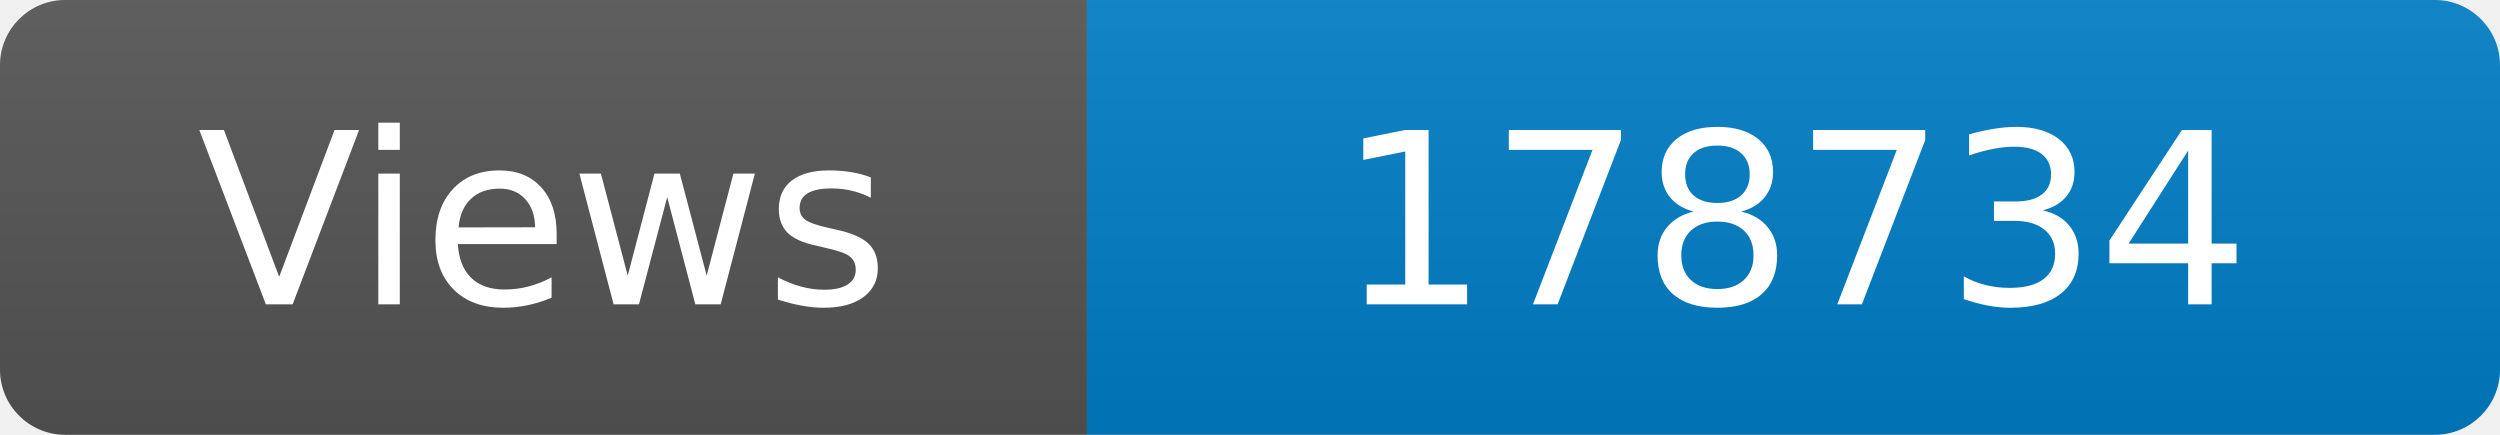
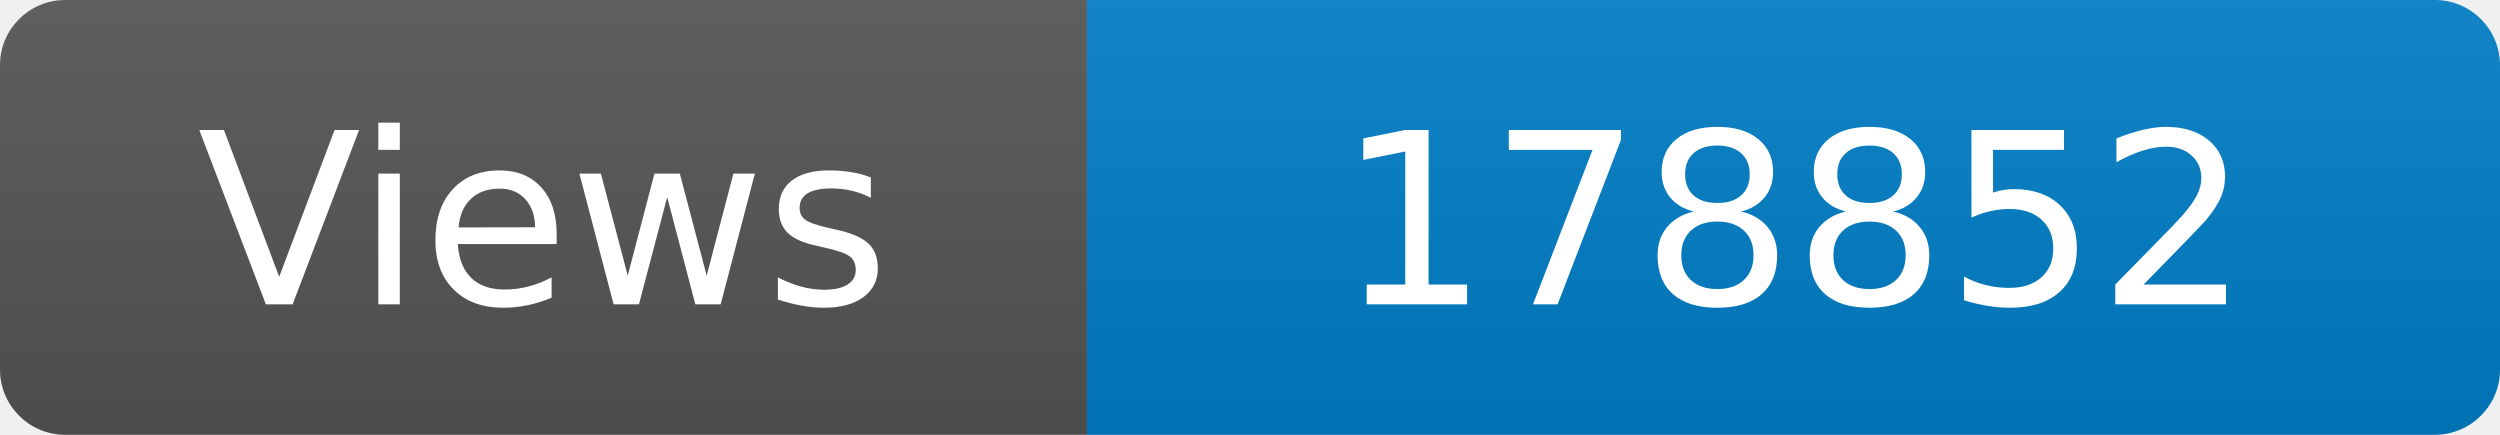
<svg xmlns="http://www.w3.org/2000/svg" width="115" height="20" role="img" aria-label="Maintained?: yes">
  <linearGradient id="s" x2="0" y2="100%">
    <stop offset="0" stop-color="#bbb" stop-opacity=".1" />
    <stop offset="1" stop-opacity=".1" />
  </linearGradient>
  <clipPath id="r">
    <rect width="115" height="20" rx="3" fill="#fff" />
  </clipPath>
  <g clip-path="url(#r)">
    <rect width="50" height="20" fill="#555" />
    <rect x="50" width="160" height="20" fill="#007ec6" />
    <rect width="115" height="20" fill="url(#s)" />
  </g>
  <g fill="#fff" text-anchor="middle" font-family="Verdana,Geneva,DejaVu Sans,sans-serif" font-size="110">
    <text x="250" y="140" transform="scale(.1)" fill="#fff">Views</text>
-     <text x="825" y="140" transform="scale(.1)" fill="#fff">178734</text>
+     <text x="825" y="140" transform="scale(.1)" fill="#fff">178852</text>
  </g>
</svg>
